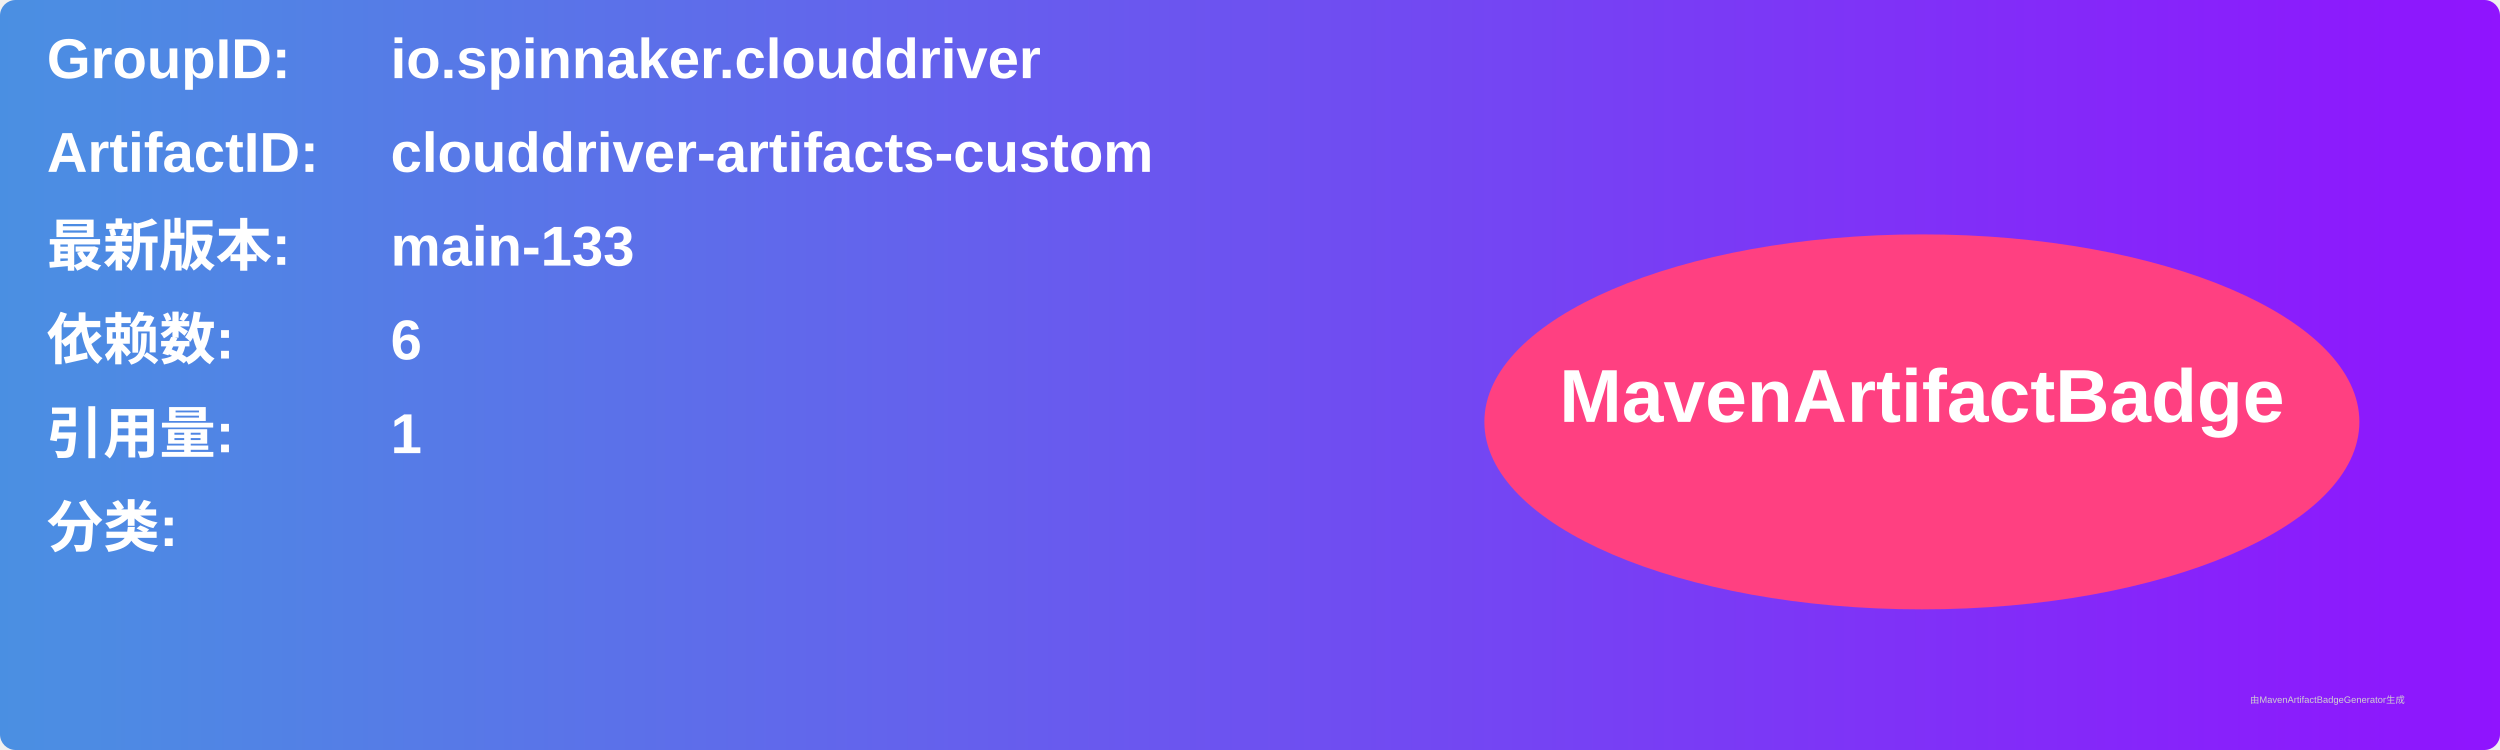
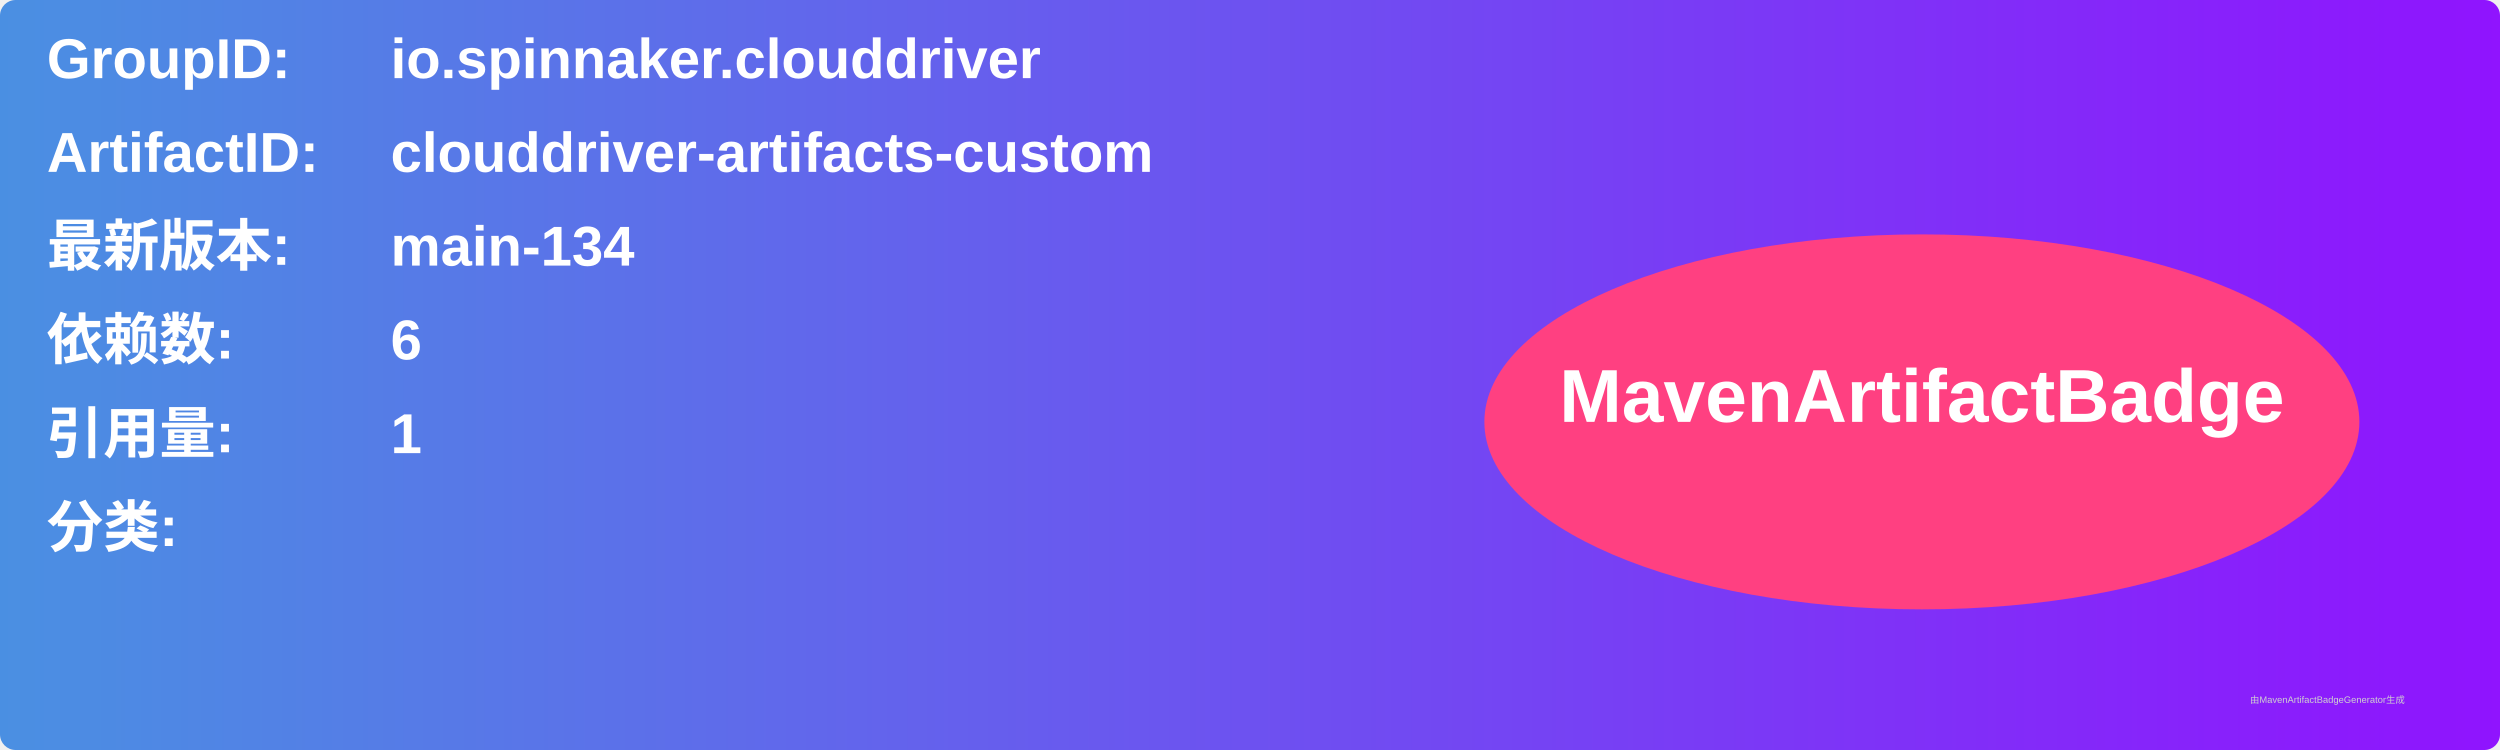
<svg xmlns="http://www.w3.org/2000/svg" width="800" height="240" viewBox="0 0 800 240">
  <linearGradient id="grad" x1="0%" y1="0%" x2="100%" y2="0%">
    <stop offset="0%" stop-color="#4a90e2" />
    <stop offset="100%" stop-color="#9013fe" />
  </linearGradient>
  <rect width="100%" height="100%" rx="5" ry="5" fill="url(#grad)" />
  <g transform="translate(15, 15)">
    <text x="0" y="10" font-family="Arial" font-size="18" fill="white" font-weight="bold" width="260">GroupID:</text>
    <text x="110" y="10" font-family="Arial" font-size="18" fill="white" font-weight="bold" width="460">io.spinnaker.clouddriver</text>
    <text x="0" y="40" font-family="Arial" font-size="18" fill="white" font-weight="bold" width="260">ArtifactID:</text>
    <text x="110" y="40" font-family="Arial" font-size="18" fill="white" font-weight="bold" width="460">clouddriver-artifacts-custom</text>
    <text x="0" y="70" font-family="Arial" font-size="18" fill="white" font-weight="bold">最新版本:</text>
    <text x="110" y="70" font-family="Arial" font-size="18" fill="white" font-weight="bold">
-       <tspan font-weight="bold">main-133</tspan>
+       <tspan font-weight="bold">main-134</tspan>
    </text>
    <text x="0" y="100" font-family="Arial" font-size="18" fill="white" font-weight="bold">依赖数: </text>
    <text x="110" y="100" font-family="Arial" font-size="18" fill="white">
      <tspan font-weight="bold">6</tspan>
    </text>
    <text x="0" y="130" font-family="Arial" font-size="18" fill="white" font-weight="bold">引用量: </text>
    <text x="110" y="130" font-family="Arial" font-size="18" fill="white">
      <tspan font-weight="bold">1</tspan>
    </text>
    <text x="0" y="160" font-family="Arial" font-size="18" fill="white" font-weight="bold">分类:</text>
    <text x="10" y="190" font-family="Arial" font-size="10" fill="white">
      <tspan font-weight="bold" />
    </text>
    <ellipse cx="600" cy="120" rx="140" ry="60" fill="#ff4081" />
    <text x="600" y="120" text-anchor="middle" font-family="Arial" font-size="24" fill="white" font-weight="bold">MavenArtifactBadge</text>
  </g>
  <text x="720" y="225" font-family="Arial" font-size="3" fill="#d0d0d0">由MavenArtifactBadgeGenerator生成</text>
</svg>
